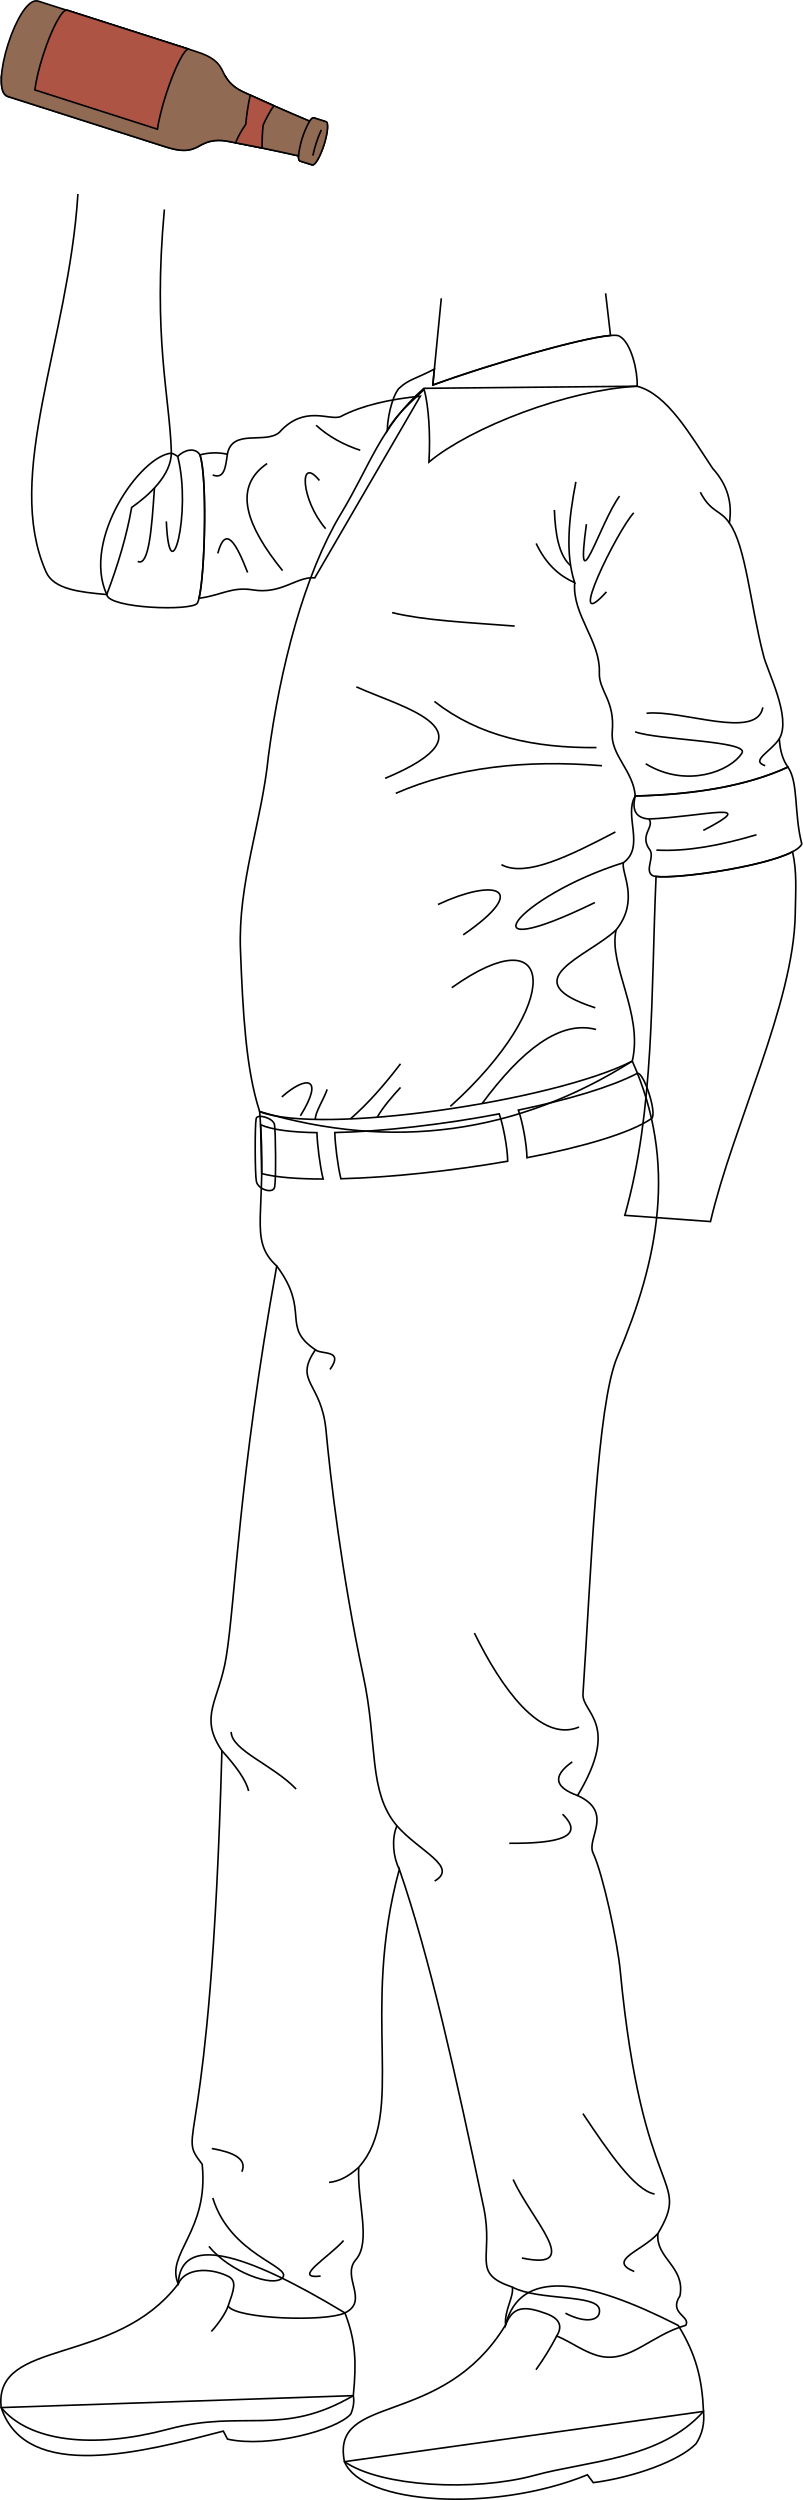
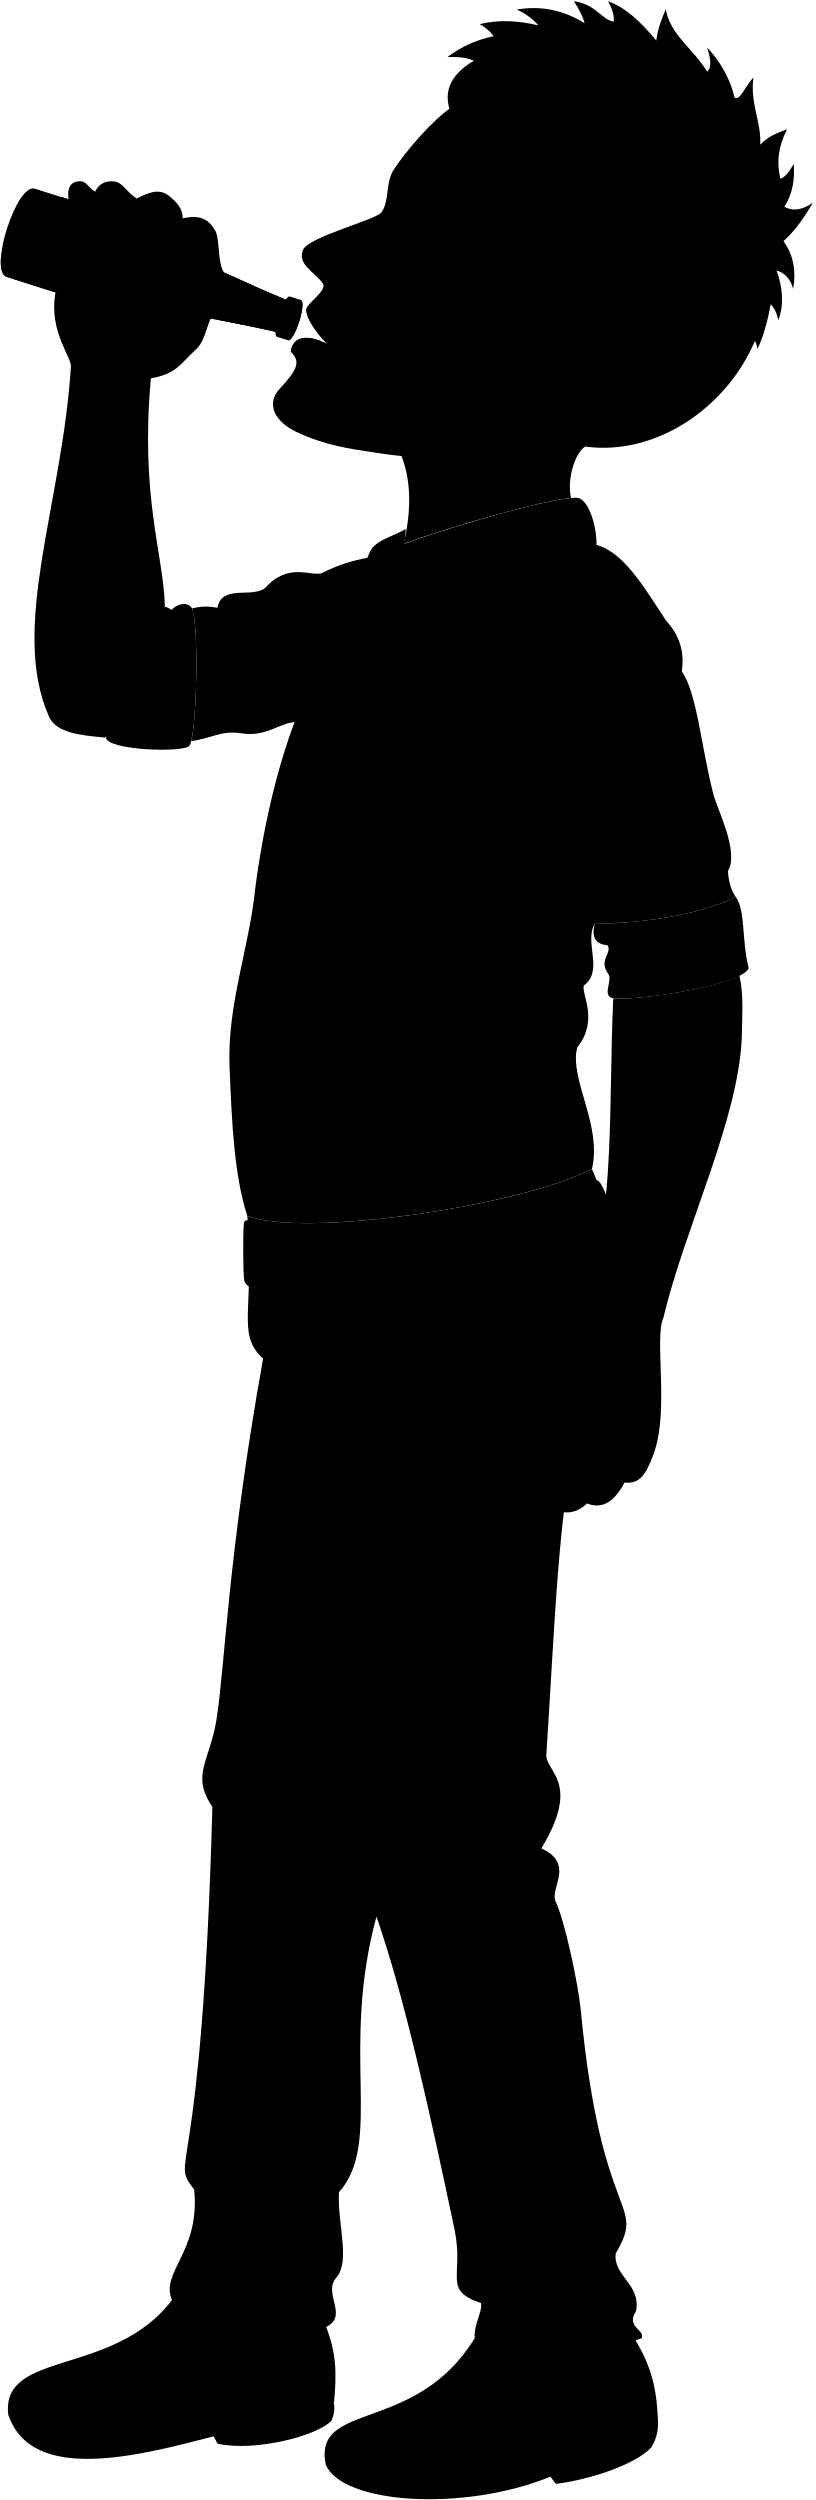
- <svg xmlns="http://www.w3.org/2000/svg" id="presence" viewBox="0 0 976.62 3041.81">
-   <defs>
-     <style>
-       .cls-1 {
-         fill: none;
-       }
- 
-       .cls-1, .cls-2, .cls-3, .cls-4, .cls-5, .cls-6, .cls-7 {
-         stroke: #000;
-         stroke-miterlimit: 10;
-         stroke-width: 2px;
-       }
- 
-       .cls-2 {
-         fill: #664530;
-       }
- 
-       .cls-3 {
-         fill: #805d49;
-       }
- 
-       .cls-4 {
-         fill: #a39670;
-       }
- 
-       .cls-5 {
-         fill: #b0a279;
-       }
- 
-       .cls-6 {
-         fill: #916a53;
-       }
- 
-       .cls-7 {
-         fill: #ad5445;
-       }
-     </style>
-   </defs>
-   <g id="wadeSole">
-     <path class="cls-1" d="M856,2934c1.28,13.87-1.06,27.11-9.13,39.34-20,20.74-75.18,40.83-125,47.36l-7.13-9.54c-115,46.84-274.62,35.86-295.61-16Z" />
-     <path class="cls-1" d="M429.87,2914.84c1.38,6.9.12,15.1-3.05,22.4-17.15,19.57-99.94,41.62-150,30.5l-5.08-9.74c-97.38,25.41-239.79,63.21-270.3-28.64Z" />
+ <svg viewBox="0 0 1072.4 3288.67">
+   <g class="soleTan">
+     <path d="M865.34,3180.82c1.28,13.87-1.05,27.11-9.13,39.34-20,20.74-75.18,40.83-125,47.36l-7.14-9.54c-115,46.84-274.61,35.86-295.6-16.05Z" />
+     <path d="M439.26,3161.7c1.38,6.9.12,15.1-3.06,22.4-17.15,19.57-99.93,41.62-150,30.5l-5.08-9.74c-97.39,25.41-239.79,63.21-270.3-28.64Z" />
  </g>
-   <g id="wadeShoe">
-     <path class="cls-1" d="M650.9,3011.69c64-17.53,152.84-19,205.06-77.73-1.73-41.14-9.58-69.9-30.7-104.52-113.64-57.89-192.48-69.69-210.18-.52-77.44,126.95-212.81,81.68-196,166.15C462.75,3025.75,576.77,3032,650.9,3011.69Z" />
-     <path class="cls-1" d="M204.82,2955.62c91.38-24.49,138,10.15,225.05-40.78,4-40.62,2.94-67-10.23-100.67-125.64-76.09-199.79-95.11-202.81-35.3C139.92,2880-8.1,2844.19,1.44,2929.36,34.69,2969.9,111.22,2980.7,204.82,2955.62Z" />
+   <g class="wadeShoe">
+     <path d="M660.28,3258.55c64-17.53,152.85-19,205.06-77.73-1.72-41.14-9.57-69.9-30.69-104.52-113.65-57.89-192.48-69.69-210.19-.52-77.43,126.95-212.8,81.67-196,166.15C472.13,3272.61,586.15,3278.86,660.28,3258.55Z" />
+     <path d="M214.21,3202.48c91.37-24.49,138,10.15,225.05-40.78,4-40.62,2.94-67-10.23-100.67-125.65-76.09-199.79-95.11-202.81-35.3-76.91,101.14-224.94,65.32-215.39,150.49C44.07,3216.76,120.6,3227.56,214.21,3202.48Z" />
  </g>
-   <g id="clothesOverlapLine">
-     <path class="cls-1" d="M677.38,2842.26a343.74,343.74,0,0,1-25.27,41.06" />
-     <path class="cls-1" d="M277.52,2805.89c-2.73,8.1-11.3,21.05-20.36,30.86" />
+   <path class="wadePants" d="M346.09,1787.2c-46.59,259.43-50,404.38-61.41,475.44-8.73,54.35-33.89,72-5.3,114.35-13.76,510.38-57.18,459.55-24,503.21,8.5,82-45.08,108.64-29.14,145.53,8.08-18.79,36.9-20.47,60.1-9.56,11.9,5.6,7.66,16.24.58,36.58,9.85,15.9,119.46,19.38,142.13,8.28,30.07-14.74-4.87-43.89,13.29-64.74,18.95-21.76,1.49-69.9,3.49-112.34,58.5-65.89,1.3-185.73,49.42-362.77,36.86,106.81,68.41,249,102.59,411.28,13,61.86-16.34,79.89,34.84,97.16,2.39,11.21-9.71,27.8-8.2,46.16,9.28-24.33,24.94-22.87,49.69-13.82,18.44,6.75,18.86,17.05,12.62,27.16,17.74,7.22,35.28,21.24,54.19,24.89,35.67,6.89,60.39-25.76,102.84-37.93,6.25-11.19-21.39-14.15-7.12-35.88,6.77-35.51-29.89-45.4-26.83-75.75,41.37-70.3-18.77-34.92-45.89-320.3-3.14-33.05-20.8-117-33-142.68-8.35-17.57,25.95-49.53-18.83-69.92,53-88.1,5-100.18,6.57-123.8,9.9-148.26,16.94-351.77,41.74-410,50.07-117.65,73.68-235.94,18.26-359.76-96.86,49.13-380.13,90.4-453.39,61.41C335.5,1722.61,310.11,1754.4,346.09,1787.2Z" />
+   <g class="beltTan">
+     <path d="M416.75,1624.9c.3,14.33,3.52,40,7.39,56.22,60.33-1.57,135-9.5,203.05-21.35-.35-16.75-5.39-43.44-10.33-57.61C548.32,1615.14,474.41,1623.7,416.75,1624.9Z" />
+     <path d="M784.94,1552.76c-32,16.78-85.3,32.39-144.83,44.78,5,14,10.1,41,10.47,58,67.36-13,125.26-29.68,151.47-47.62C809.5,1603,792.91,1551.37,784.94,1552.76Z" />
+     <path d="M326.45,1615.38l1.36,59.42c17.29,4.53,43.41,6.59,74.75,6.61-3.9-16-7.18-41.83-7.54-56.42C364.44,1624.54,340.2,1621.53,326.45,1615.38Z" />
  </g>
-   <path id="wadePants" class="cls-1" d="M336.7,1540.34c-46.59,259.43-50,404.38-61.41,475.44-8.73,54.35-33.88,72-5.29,114.35-13.77,510.38-57.18,459.55-24,503.21,8.5,82-45.08,108.64-29.14,145.53,8.08-18.79,36.9-20.47,60.1-9.56,11.91,5.6,7.66,16.24.59,36.58,9.84,15.9,119.46,19.38,142.12,8.28,30.07-14.73-4.86-43.89,13.29-64.74,19-21.76,1.49-69.9,3.5-112.34,58.49-65.89,1.3-185.73,49.41-362.77,36.86,106.81,68.41,249,102.6,411.28,13,61.86-16.35,79.89,34.83,97.16,2.4,11.21-9.71,27.8-8.19,46.16,9.28-24.33,24.93-22.87,49.68-13.82,18.45,6.76,18.87,17.05,12.62,27.16,17.74,7.22,35.29,21.24,54.19,24.89,35.68,6.89,60.39-25.76,102.84-37.93,6.25-11.19-21.39-14.15-7.12-35.88,6.77-35.5-29.89-45.4-26.82-75.75,41.37-70.3-18.77-34.92-45.9-320.29-3.14-33.06-20.8-117-33-142.69-8.35-17.57,25.94-49.53-18.84-69.92,53-88.1,5-100.18,6.58-123.8,9.9-148.26,16.93-351.77,41.74-410,50.06-117.65,73.67-235.94,18.25-359.76-96.86,49.13-380.12,90.4-453.39,61.41C326.12,1475.75,300.73,1507.54,336.7,1540.34Z" />
-   <g id="wadeBelt">
-     <path class="cls-1" d="M407.36,1378c.3,14.33,3.53,40,7.39,56.22,60.34-1.57,135-9.5,203-21.35-.35-16.75-5.39-43.44-10.33-57.6C538.94,1368.28,465,1376.84,407.36,1378Z" />
-     <path class="cls-1" d="M775.55,1305.9c-32,16.79-85.3,32.4-144.83,44.79,5,14,10.11,41,10.47,57.94,67.37-13,125.26-29.68,151.47-47.62C800.12,1356.12,783.53,1304.51,775.55,1305.9Z" />
-     <path class="cls-1" d="M317.07,1368.52l1.35,59.42c17.29,4.53,43.41,6.59,74.75,6.61-3.89-16-7.17-41.83-7.53-56.42C355.05,1377.69,330.81,1374.67,317.07,1368.52Z" />
-   </g>
-   <path id="wadeBeltBuckle" class="cls-1" d="M334.18,1444.26c-1.95,8.85-20,3.06-22.18-6.54-1.85-8.3-2-68.61-.34-76.62,1.32-6.53,20.78-.62,22.28,7.05S336,1435.85,334.18,1444.26Z" />
-   <g id="clothesOverlapLine-2" data-name="clothesOverlapLine">
-     <path class="cls-1" d="M336.7,1540.34c41.57,55.62,4.53,73.37,47,101.92-26.79,39.79,7.48,38.69,13,98.39,5.16,55.67,19,175.74,45.33,298.49,17.8,82.89,5.53,140.4,40.9,182.41-6.85,16.21-4.42,38.69,2.93,52.77" />
-   </g>
-   <g id="clothesFoldLine">
-     <path class="cls-1" d="M383.67,1642.26c7.26,6.34,35.55-.74,17.87,24" />
-     <path class="cls-1" d="M577.2,1987c33,67.19,80.63,133.93,127.32,114.35" />
-     <path class="cls-1" d="M270,2130.13c17.38,19.1,29.49,36,32.51,49" />
-     <path class="cls-1" d="M281.29,2107.2c.2,22.46,50.69,40.08,79,69.55" />
-     <path class="cls-1" d="M482.91,2221.55c28.27,31.83,75.17,49.78,45.95,67.2" />
-     <path class="cls-1" d="M702.72,2184.69c-26.59-9.66-32-22.79-6.45-41" />
-     <path class="cls-1" d="M684.48,2207.4c28,27.44-4.52,35.78-64.84,35.37" />
-     <path class="cls-1" d="M709.24,2571.69c31.68,47.3,63.14,93.34,87.24,97.85" />
-     <path class="cls-1" d="M800.47,2717.59c-19.32,21.51-62.36,32.45-28.75,46.26" />
-     <path class="cls-1" d="M624.36,2651.86c22.39,49.51,86.79,111.75,10.61,95.49" />
-     <path class="cls-1" d="M623.27,2782.76c31.63,16.86,103.2,8.38,106,27.07,2.11,14.05-16.51,17.69-41.26,4.72" />
-     <path class="cls-1" d="M257.71,2614.13c27.07,4.72,43.15,12.92,36.55,28.29" />
-     <path class="cls-1" d="M436.43,2637.09c-13.41,12.19-25.18,17.2-36.07,18.3" />
-     <path class="cls-1" d="M258.89,2674.26c21.22,69.55,96.19,83.16,85.06,96.85-10.73,13.19-65-7.26-89.78-37.91" />
-     <path class="cls-1" d="M390.11,2769.39c-35.73,3.89,10.25-23.22,27.93-43.26" />
-   </g>
-   <g id="bottle">
-     <path id="labelReverse" class="cls-2" d="M81.6,12.4c2.88.93,3.45,8.13,2.05,19L230.87,78.62c1.65-10.84,1.41-17.93-1.1-18.73Z" />
-     <ellipse id="bottleBottom" class="cls-3" cx="22.17" cy="57.3" rx="53.17" ry="11.89" transform="translate(-39.16 60.93) rotate(-72.23)" />
-     <path id="beerSide" class="cls-4" d="M396.66,148.12l-14.85-4.74c-1.31-.42-3.13,1.12-5.15,4.05q-41.88-17.56-81.71-36c-10.46-5.1-16.21-11.21-20-17.32-.1,3.75-57.42,6.8-134.06,6.8C65.68,100.9,4.14,98,1.7,94.31c-.55,12.17,1.64,21.14,7.82,23.08L201,178.52c20.33,6.49,30.4,5.86,42.86-1.68,7.58-4.18,17-7.65,31.86-5.19q43.13,8,87.46,18c-.05,3.56.54,5.86,1.85,6.28l14.85,4.74c3.25,1,9.63-9.89,14.27-24.4S399.91,149.16,396.66,148.12Z" />
-     <path id="beerTop" class="cls-5" d="M1.61,94.09c0,3.76,62.53,6.81,139.25,6.81s134.07-3.05,134.07-6.81-57.36-6.82-134.07-6.82S1.61,90.32,1.61,94.09Z" />
-     <path id="bottleSide" class="cls-6" d="M272,88.72c3.76,7.8,9.42,16.09,23,22.7q39.8,18.45,81.71,36c2-2.93,3.84-4.47,5.15-4.05l14.85,4.74c3.25,1,2.12,13.64-2.51,28.15s-11,25.44-14.27,24.4L365,195.93c-1.31-.42-1.9-2.72-1.85-6.28q-44.31-10-87.46-18c-14.86-2.46-24.28,1-31.86,5.19-12.46,7.54-22.53,8.17-42.86,1.68L9.52,117.39c-24.27-7.61,12.85-123.87,37-116L238,62.51C258.37,69,266.21,75.36,272,88.72Z" />
-     <path id="bottleCreaseLine" class="cls-1" d="M376.66,147.43a112.25,112.25,0,0,0-13.48,42.22" />
-     <path id="bottleOverlapLine" class="cls-1" d="M390.93,158.07a148.15,148.15,0,0,0-10.25,31.29" />
-     <g id="label">
-       <path class="cls-7" d="M81.6,12.4C75.78,10.54,62.74,35,52.48,67c-5.2,16.22-8.69,31.27-10.11,42.41h0l149.12,47.79c1.68-11.07,5.32-26.07,10.52-42.28,10.26-32,22.69-56.67,27.76-55Z" />
-       <path class="cls-7" d="M333.1,128.67a154.2,154.2,0,0,0-12.93,23.56,216,216,0,0,0-1.23,27.89q-16.26-3.35-32.33-6.39A110.47,110.47,0,0,1,299,151.28a287.34,287.34,0,0,1,5.47-35.53Q318.64,122.26,333.1,128.67Z" />
+   <path class="clothingBrass" d="M343.56,1691.12c-1.94,8.85-20,3.06-22.17-6.54-1.85-8.3-2-68.61-.35-76.62,1.32-6.53,20.79-.62,22.29,7S345.41,1682.71,343.56,1691.12Z" />
+   <path class="skinGallic" d="M91.07,262.65c20.17,61.09-11,83.27-17.15,122.36,75.3,54.52,145.16,76.88,204,34,8.66-18.3,16.07-46.18,16.44-60.75C257.91,278.8,176.38,267.86,91.07,262.65Z" />
+   <g class="bottle">
+     <path class="labelReverse" d="M81,259.26c2.88.93,3.45,8.13,2.05,19.05l147.22,47.17c1.64-10.84,1.41-17.93-1.1-18.73Z" />
+     <ellipse class="bottleBottom" cx="21.56" cy="304.16" rx="53.17" ry="11.89" transform="translate(-274.67 231.87) rotate(-72.23)" />
+     <path class="beerSide" d="M396.05,395l-14.85-4.74c-1.31-.42-3.14,1.12-5.15,4.05q-41.9-17.57-81.71-36c-10.46-5.1-16.22-11.21-20-17.32-.1,3.75-57.42,6.8-134.07,6.8-75.17,0-136.72-2.93-139.16-6.59-.55,12.17,1.65,21.14,7.83,23.08l191.47,61.13c20.34,6.49,30.41,5.86,42.87-1.68,7.58-4.18,17-7.66,31.86-5.19q43.13,8,87.46,18c-.06,3.56.54,5.86,1.85,6.28l14.85,4.74c3.25,1,9.63-9.89,14.26-24.4S399.29,396,396.05,395Z" />
+     <path class="beerTop" d="M1,341c0,3.76,62.53,6.81,139.24,6.81s134.07-3.05,134.07-6.81-57.35-6.82-134.07-6.82S1,337.18,1,341Z" />
+     <path class="bottleSide" d="M271.38,335.58c3.76,7.8,9.42,16.09,23,22.7q39.8,18.45,81.71,36c2-2.93,3.84-4.47,5.15-4.05L396.05,395c3.24,1,2.12,13.64-2.52,28.15s-11,25.44-14.26,24.4l-14.85-4.74c-1.31-.42-1.91-2.72-1.85-6.28q-44.32-10-87.46-18c-14.86-2.47-24.28,1-31.86,5.19-12.46,7.54-22.53,8.17-42.87,1.68L8.91,364.25c-24.27-7.61,12.85-123.87,37-116l191.48,61.13C257.76,315.87,265.6,322.22,271.38,335.58Z" />
+     <path class="bottleCreaseLine" d="M376.05,394.29a112.08,112.08,0,0,0-13.48,42.22" />
+     <path class="bottleOverlapLine" d="M390.32,404.93a147,147,0,0,0-10.25,31.29" />
+     <g class="label">
+       <path d="M81,259.26c-5.83-1.86-18.87,22.59-29.13,54.61-5.19,16.22-8.68,31.27-10.1,42.41h0l149.12,47.79C192.55,393,196.2,378,201.4,361.79c10.26-32,22.69-56.67,27.76-55Z" />
+       <path d="M332.49,375.53a152,152,0,0,0-12.93,23.56A216,216,0,0,0,318.33,427q-16.26-3.35-32.33-6.39a110.92,110.92,0,0,1,12.33-22.45,287.32,287.32,0,0,1,5.48-35.53Q318,369.12,332.49,375.53Z" />
    </g>
  </g>
-   <g id="wadeShirt">
-     <path class="cls-1" d="M414.16,507c-13.78,5.06-43.89-14.88-74.28,19.09-17,14.72-57.38-5.14-63.27,26.59a69.22,69.22,0,0,0-33.33.81h0c9,25.5,6.31,144-1.12,174.43,26.53-3.38,39.85-14.44,65.63-10.17C342.52,723.51,361.3,701,383,703.09l128.39-221C475.29,485.6,440.78,492.9,414.16,507Z" />
-     <path class="cls-1" d="M749.65,1131.49c29.17-36.47,5.67-69.7,8.91-81.86,26.75-19.45,0-57.54,14.4-81.1,72.64-1.77,135.83-12.3,185.74-35.19q-9.21-12.69-10.49-34.45c15.4-25.94-15.4-83.48-19.45-102.12-16.21-63.21-21.25-132.14-41.34-160.47,3.7-23.44-1.57-45.75-20.32-66.36-27.49-41.43-55.34-90.38-91.88-100l-259.5,2.55c-53,47.07-65.33,93.76-100.79,152.43-44.57,73.75-74.16,187.45-88.34,295-8.1,81-37.28,154-34,236.65,2.92,74.71,6.48,144.35,23.34,195.88q242.66,71.77,453.39-61.41C782.88,1232.79,739.92,1174.44,749.65,1131.49Z" />
+   <g class="wadeShirt">
+     <path d="M423.55,753.87C409.77,758.93,379.66,739,349.27,773c-17,14.72-57.38-5.14-63.28,26.59a69.22,69.22,0,0,0-33.33.81h0c9,25.49,6.32,144-1.11,174.43,26.53-3.39,39.85-14.44,65.62-10.17,34.74,5.75,53.52-16.77,75.2-14.67l124.38-221C480.67,732.46,450.17,739.76,423.55,753.87Z" />
+     <path d="M325.29,1599.35c73.26,29,356.53-12.28,453.39-61.41,13.58-58.29-29.37-116.64-19.64-159.59,29.17-36.47,5.67-69.7,8.91-81.86,26.74-19.45,0-57.54,14.4-81.1,72.64-1.77,135.83-12.3,185.73-35.19q-9.21-12.69-10.48-34.45c15.39-25.94-15.4-83.48-19.46-102.12-16.2-63.21-21.25-132.14-41.33-160.47,3.69-23.44-1.58-45.75-20.33-66.36-27.48-41.43-55.33-90.38-91.87-100l-263.5,2.55c-53,47.07-61.34,93.76-96.79,152.43-44.57,73.75-74.16,187.45-88.34,295-8.1,81-37.28,154-34,236.65C304.87,1478.17,308.43,1547.82,325.29,1599.35Z" />
  </g>
-   <g id="wadeShirtInner">
-     <path class="cls-1" d="M958.7,933.34c13,18.72,7.24,56.38,16.86,93.5-10.66,24.66-169.94,46.32-181.94,38.32-9.23-6.15,2.67-22-2.66-30.65-14-18.67,6-28-1.34-38-15.33-1.12-21.3-10.1-16.66-28C845.6,966.76,908.79,956.23,958.7,933.34Z" />
-     <path class="cls-1" d="M526.62,468.46c.74-7.5,1.06-10.83,1.9-19.38-21.12,11.21-31.48,12.6-42.14,22.69-5.88,4.28-14.25,27.28-15.32,52.44,12.26-22,30.1-35.23,45-50.48,5.46,19.95,7.83,54.7,5.86,88.46C573.18,519.54,691.82,474,775.22,470c.92-18.34-7.29-53.41-21.46-60.87-10.66-8.53-151,31.46-227.14,59.35" />
-     <path class="cls-1" d="M526.62,468.46" />
-     <path class="cls-1" d="M243.28,553.5c-5.73-9.82-19.89-6-27,2a25,25,0,0,0-7.81-4.11c-37.79,3.31-109.11,105.4-78.56,172C131.94,740.51,233.68,743.73,240,734,249,720,253.1,581.33,243.28,553.5Z" />
+   <g class="wadeShirtInner">
+     <path d="M968.08,1180.2c13,18.72,7.25,56.38,16.87,93.5C974.29,1298.36,815,1320,803,1312c-9.23-6.15,2.67-22-2.67-30.66-14-18.66,6-28-1.33-38-15.33-1.12-21.3-10.1-16.66-28C855,1213.62,918.18,1203.09,968.08,1180.2Z" />
+     <path d="M532,715.32c.73-7.5,1.06-10.83,1.89-19.38-21.11,11.21-31.47,12.6-42.14,22.68-5.87,4.29-14.24,27.29-15.31,52.44,12.25-22,30.1-35.22,45-50.47,5.47,19.95,11.84,54.7,9.87,88.46,51.26-42.65,169.9-88.17,253.3-92.21.92-18.34-7.29-53.41-21.47-60.87C752.48,647.44,608.2,687.43,532,715.32" />
+     <path d="M532,715.32" />
+     <path d="M252.66,800.36c-5.73-9.83-19.88-6.06-27,2a25.13,25.13,0,0,0-7.82-4.12c-37.79,3.32-109.1,105.41-78.56,172,2.06,17.1,103.8,20.31,110.12,10.55C258.39,966.9,262.49,828.19,252.66,800.36Z" />
  </g>
-   <g id="clothesDisplayLine">
-     <path class="cls-1" d="M477.09,745.35c38.24,9.53,92,12,149.13,16.39" />
+   <g class="clothesDisplayLine">
+     <path d="M486.47,992.21c38.24,9.53,92,12,149.13,16.39" />
  </g>
-   <g id="clothesOverlapLine-3" data-name="clothesOverlapLine">
-     <path class="cls-1" d="M699.23,709c-3.18,39.22,31.48,70.82,30,109.22-.85,22.77,19.26,33.57,15.71,72-2.63,28.36,25.61,47.13,28,78.33" />
+   <g class="clothesOverlapLine">
+     <path d="M708.62,955.82c-3.18,39.22,31.48,70.82,30,109.22-.85,22.77,19.27,33.57,15.71,72-2.62,28.36,25.61,47.13,28,78.33" />
+     <path d="M346.09,1787.2c41.57,55.62,4.53,73.37,47,101.92-26.79,39.79,7.48,38.69,13,98.39,5.15,55.67,19,175.74,45.33,298.49,17.8,82.89,5.52,140.4,40.9,182.41-6.85,16.2-4.42,38.69,2.93,52.77" />
+     <path d="M686.77,3089.12a346.35,346.35,0,0,1-25.27,41.06" />
+     <path d="M286.9,3052.75c-2.72,8.1-11.29,21.05-20.35,30.86" />
  </g>
-   <g id="clothesFoldLine-2" data-name="clothesFoldLine">
-     <path class="cls-1" d="M187.92,593.71c-3.21,48.88-6.73,96.09-20.3,89.38" />
-     <path class="cls-1" d="M216.26,555.5c17.41,68.89-10,170.46-13.88,78.93" />
-     <path class="cls-1" d="M276.61,552.69c-2,15-3.47,30.87-17.86,25.21" />
-     <path class="cls-1" d="M265,673.3c9.48-35.53,22.52-12.15,36.28,23.29" />
-     <path class="cls-1" d="M325,564c-42.32,29-25.37,75.61,18.81,130.33" />
-     <path class="cls-1" d="M384.61,517.44C399.53,531,417.55,541,438.35,547.89" />
-     <path class="cls-1" d="M388.64,584.62c-25.22-31.34-22.84,23.29,7.61,58.67" />
-     <path class="cls-1" d="M852.09,598.91c13.24,25.27,24.27,21,35.33,37.39" />
-     <path class="cls-1" d="M928.17,860.68c-7.19,40.29-98.82,2.4-141.52,7.19" />
-     <path class="cls-1" d="M948.21,898.89c-10.44,16-35.74,26.6-17.16,32.78" />
-     <path class="cls-1" d="M772.74,890.42c26.87,10.07,139.41,11,130,25.9-13.92,22.07-67.64,43.18-117.06,13" />
-     <path class="cls-1" d="M789.62,996.52c66.59-3,137.59-23.11,66.11,13.83" />
-     <path class="cls-1" d="M798.65,1034.33c36.89,2,78.13-5.67,121.85-18.7" />
-     <path class="cls-1" d="M433.58,835.73c57.09,25.91,173.8,53.24,35,111.3" />
-     <path class="cls-1" d="M528.57,853.48c54.5,42.84,122.45,56.75,197.16,56.13" />
-     <path class="cls-1" d="M481.55,965.26c73.31-32,158-41.08,250.9-33.59" />
-     <path class="cls-1" d="M532.88,1100.54c69.56-32.63,113.7-20.15,30.71,36.93" />
-     <path class="cls-1" d="M748.76,1012.27c-54.87,28.64-108.92,55.82-138.64,39.81" />
-     <path class="cls-1" d="M758.56,1049.63c-129.73,40.83-198.81,128.62-34.75,48.51" />
-     <path class="cls-1" d="M749.65,1131.49c-34.95,32.85-127.54,61.63-25.36,94.73" />
-     <path class="cls-1" d="M725.25,1252.61c-43.81-11.6-90.4,24.83-138.66,90.08" />
-     <path class="cls-1" d="M549.67,1201.76c128.09-91.15,136.41,20.14-1.75,144.39" />
-     <path class="cls-1" d="M342.92,1334.64c29.74-26.39,52.28-24.71,22.54,23" />
-     <path class="cls-1" d="M398.08,1325.52c-4.31,12.47-14.68,27.74-14.4,36.47" />
-     <path class="cls-1" d="M487.31,1294.34c-18.82,24.65-38.68,47.67-60.91,67" />
-     <path class="cls-1" d="M487.31,1323.12c-10.72,11.75-21.08,23.6-28.32,36.21" />
-     <path class="cls-1" d="M771.11,624c-19.31,20.27-85.27,153.64-33.23,96.15" />
-     <path class="cls-1" d="M753.83,603.62c-23.93,32.35-54.5,137.8-40.32,34.12" />
-     <path class="cls-1" d="M700.66,586.34c-8.73,44.86-12.92,87.52-1.43,122.62-18.64-8.22-34.92-22.44-46.87-47.74" />
-     <path class="cls-1" d="M674.52,620.46c1.14,29.86,5.56,55.36,19.8,67.81" />
+   <g class="clothesFoldLine">
+     <path d="M197.31,840.57c-3.21,48.88-6.73,96.09-20.3,89.38" />
+     <path d="M225.65,802.36c17.4,68.89-10,170.46-13.88,78.93" />
+     <path d="M286,799.55c-2,15-3.46,30.87-17.85,25.21" />
+     <path d="M274.41,920.16c9.48-35.53,22.51-12.15,36.28,23.29" />
+     <path d="M334.43,810.88c-42.32,29-25.37,75.61,18.81,130.33" />
+     <path d="M394,764.3c14.93,13.56,32.95,23.59,53.75,30.45" />
+     <path d="M398,831.48c-25.21-31.34-22.84,23.29,7.62,58.67" />
+     <path d="M861.48,845.77c13.23,25.27,24.27,21,35.33,37.39" />
+     <path d="M937.56,1107.54c-7.2,40.29-98.82,2.39-141.52,7.19" />
+     <path d="M957.6,1145.75c-10.45,16-35.75,26.59-17.16,32.78" />
+     <path d="M782.13,1137.28c26.86,10.07,139.41,11,130,25.9-13.91,22.07-67.64,43.18-117,13" />
+     <path d="M799,1243.38c66.59-3,137.59-23.11,66.11,13.83" />
+     <path d="M808,1281.19c36.9,1.94,78.14-5.67,121.85-18.71" />
+     <path d="M443,1082.59c57.09,25.91,173.79,53.24,35,111.29" />
+     <path d="M538,1100.34c54.5,42.84,122.46,56.74,197.17,56.13" />
+     <path d="M490.94,1212.11c73.31-32,158-41.07,250.89-33.58" />
+     <path d="M542.27,1347.39c69.56-32.62,113.69-20.14,30.7,36.94" />
+     <path d="M758.14,1259.13c-54.87,28.63-108.91,55.82-138.63,39.81" />
+     <path d="M768,1296.49c-129.74,40.83-198.81,128.62-34.75,48.51" />
+     <path d="M759,1378.35c-35,32.85-127.54,61.63-25.36,94.73" />
+     <path d="M734.64,1499.46c-43.81-11.59-90.4,24.84-138.66,90.09" />
+     <path d="M559.06,1448.61c128.09-91.14,136.4,20.15-1.76,144.4" />
+     <path d="M352.3,1581.5c29.75-26.39,52.29-24.71,22.55,23" />
+     <path d="M407.47,1572.38c-4.32,12.47-14.68,27.73-14.4,36.47" />
+     <path d="M496.7,1541.2c-18.82,24.65-38.68,47.67-60.91,67" />
+     <path d="M496.7,1570c-10.73,11.75-21.08,23.6-28.33,36.21" />
+     <path d="M780.49,870.86c-19.31,20.26-85.26,153.64-33.23,96.15" />
+     <path d="M763.21,850.48c-23.92,32.35-54.5,137.8-40.32,34.12" />
+     <path d="M710,833.2c-8.73,44.86-12.91,87.52-1.42,122.62-18.64-8.22-34.92-22.44-46.87-47.74" />
+     <path d="M683.9,867.32c1.15,29.86,5.57,55.36,19.81,67.81" />
+     <path d="M393.06,1889.12c7.26,6.33,35.55-.74,17.87,24" />
+     <path d="M586.59,2233.8c33,67.2,80.63,133.94,127.32,114.36" />
+     <path d="M279.38,2377c17.39,19.1,29.5,36,32.52,49" />
+     <path d="M290.68,2354.05c.19,22.47,50.69,40.09,79,69.56" />
+     <path d="M492.3,2468.41c28.27,31.83,75.16,49.78,45.95,67.2" />
+     <path d="M712.11,2431.55c-26.59-9.66-32-22.79-6.45-41" />
+     <path d="M693.87,2454.26c28,27.44-4.53,35.78-64.84,35.37" />
+     <path d="M718.62,2818.55c31.69,47.3,63.15,93.34,87.24,97.85" />
+     <path d="M809.85,2964.45c-19.31,21.51-62.35,32.45-28.74,46.26" />
+     <path d="M633.74,2898.72c22.4,49.51,86.79,111.75,10.61,95.49" />
+     <path d="M632.66,3029.62c31.62,16.86,103.2,8.38,106,27.07,2.11,14-16.51,17.68-41.27,4.72" />
+     <path d="M267.1,2861c27.07,4.72,43.14,12.92,36.54,28.29" />
+     <path d="M445.81,2884c-13.4,12.19-25.17,17.2-36.06,18.3" />
+     <path d="M268.28,2921.11c21.22,69.56,96.19,83.17,85.06,96.86-10.73,13.19-65-7.26-89.78-37.91" />
+     <path d="M399.5,3016.25c-35.73,3.89,10.25-23.22,27.93-43.26" />
  </g>
-   <g id="skinWhite">
-     <path class="cls-1" d="M200,254.89c-14.19,155.22,6.27,226.19,8.47,294.36.94,29.34-29.34,54.9-48.27,68.15-5.89,33.89-16.41,69.37-30.29,106-32.52-2.93-64.4-6.19-73.83-27.45C4,578.59,83.46,415.79,94.81,236" />
-     <path class="cls-1" d="M798.25,1066.41c-6.3,142.64-1.66,283.16-38,412.31l104.22,7.57c27.45-117.36,101.23-265,103.12-373.87.52-29.9,2.23-51-3.26-76.06C928.65,1055,823.16,1069.58,798.25,1066.41Z" />
-     <path class="cls-1" d="M536.93,363,526.62,468.46c65.91-24.13,179.77-57.3,216.2-60.3l-5.94-51.28" />
+   <g class="eye">
+     <circle class="sclera" cx="535.63" cy="297.78" r="35.26" />
+     <path class="irisGreen" d="M516.85,316.14c-2.25-1.39-2.05-13.82,4.87-25s17.95-16.94,20.2-15.55A135.22,135.22,0,0,1,516.85,316.14Z" />
+     <path class="pupil" d="M519.55,300.68c-1.8-1.12-.52-5.21,2.17-9.57s5.78-7.33,7.58-6.21A72.28,72.28,0,0,1,519.55,300.68Z" />
+   </g>
+   <g class="skinGallic">
+     <path d="M151.2,238.82c-13.06-2-22.61,4.56-25.82,13.36h0c-8.36-4.31-11.12-13.21-19-13.73-12.93-.36-18.43,7.62-16.28,24.21l66.35,21.18,23.31-22.69C166,252.17,161.54,240.43,151.2,238.82Z" />
+     <path d="M293.34,358.28c-8.16-21.86-3.54-46.56-11.55-57-10-16.69-24.91-17.91-41.48-14,.28-11.86-7-21.08-18.63-30.06-13.88-10.69-28.78-2.54-46.14,5.93C165,270,162,279.27,151,289.43c-8.05,16.51,20.74,31.33,47.46,7.82l15.58,5c-5.9,7.46-10.93,11.38-15.36,15.17-12.33,20.24,19,38.9,45.22,10.75,6.16,1.1,12.93-.35,20.08-3.34C272.2,333.57,270,346.54,293.34,358.28Z" />
+     <path d="M207.25,427.66c7.11-9,19.1-18.36,30-26.22-14.61-24.34-8.62-60.29,19.47-56.92,6,3,7.91,23.26,14,30.51,9.78,11.61,16.32,21.91,9.95,35.39-11.05,23.4-10.48,38.2-23.84,50.18-19.24,17.26-24,31.12-58.35,37.07-14.2,155.23,16.19,230.27,18.38,298.44.95,29.34-29.34,54.9-48.27,68.15-5.89,33.89-16.4,69.37-30.29,106-32.51-2.93-64.39-6.19-73.82-27.45-52.06-117.37,17.39-280.17,28.75-460,1.8-12.5-29.48-46.47-20.28-97.8Z" />
+     <path d="M821.58,1950.32c19.73,1.91,27.73-9.55,37.95-36.89,21.58-57.75.49-152.69,13.29-180.28,27.45-117.36,101.22-265,103.12-373.87.52-29.9,2.22-51-3.26-76.06-35.65,18.68-141.13,33.22-166,30-6.3,142.64,2.6,265.43-33.78,394.59-10.82,37.54-47.09,50.91-77.55,120.91-17.27,28.64-12.77,41.56-22.11,64.34-10.41,25.37-23.3,44.58-13.34,51.39-16.4,17,6.57,20.21,15.15,31.66,12.49,16.65,33.32,16.95,50.47,8.11,16.88,8.87,33,6.71,46.66-6.46C797.41,1987.86,812.21,1967.44,821.58,1950.32Z" />
+     <path d="M462.22,535.3c55.44,19.23,92.41,80.85,68.79,180C596.92,691.19,714.78,658,751.21,655c-5.5-21.86,3.82-57.58,18.44-67.63C796.75,446.89,701.3,461.43,462.22,535.3Z" />
+     <path d="M755.9,522.72c-29.53,5.15-52.75,23.55-75.3-2.63-25.69,29.83-50.41,66.47-89.79,76.63-31,8-64.87,3.67-99.66-1.65-31.95-4.88-63.59-9.11-101.72-27.13-26.4-12.47-40.58-35.82-21.74-56.24,23.45-25.44,28.36-35.58,14.85-49,3.13-25,29.43-20.31,48.25-9.78-16.57-16.85-32.41-40.68-26.44-49.52,6.15-9.12,26.16-22.78,20.14-30.84-11.84-15.87-34-25.05-25.66-44.26,7.2-16.5,95.72-39.47,102.6-48.53,11.5-15.13,5.14-39.12,16.44-56.44,16-24.49,50.36-64.91,76.9-82.81C676.1-46.95,1030.21,529.82,755.9,522.72ZM519,297c10.64,4.26,23.12,8.7,36.35,13-11.88-8-22.85-15.43-31.79-21.53C522.21,289.94,519.18,294.59,519,297Z" />
+   </g>
+   <g class="skinOverlapLine">
+     <path d="M822.58,1950.32c4.89-11,11-25.65,12.63-37.06" />
+     <path d="M773.13,1977.81c11.79-15.45,19.43-32.82,24.19-51.51" />
+     <path d="M726.47,1984.27c10-7.23,23.59-35.57,27.66-55.94" />
+     <path d="M708.91,1848.07c-17.11,59.89,7.34,49.3-15.07,89.63-11.31,20.35-29.83,11.45-33,6.8" />
+     <path d="M126.38,252.18c-2.58,9.5.93,17.65,9.29,24.71" />
+     <path d="M241.31,287.32c-9.51,4-21.09,10.08-26.28,14.91" />
+   </g>
+   <g class="skinFoldLine">
+     <path d="M756.67,448.92c62.93-54.68,89.75,62.5-14.49,59.23" />
+     <path d="M744.51,460.22c10.38,14.41-13.7,16.53-21.21,25.45-6.82,8.1,3.38,11,9.79,6.1,5-3.86,13.49-8.65,24.74-5.92,18.7,4.52,34.87-22.19,13.34-28.44" />
+   </g>
+   <path class="skinCreaseLine" d="M178,499.31c-41.59-2.31-38-13-64.69-17.16-8.16-1.27-15.28-3.29-21.24-8.87" />
+   <g class="head53">
+     <path class="lipMaleLight__noStroke" d="M435.09,455.5c-14.69-16.72-26.24-37-30.74-52.08-6,8.84,9.87,32.67,26.44,49.52-18.82-10.53-45.12-15.21-48.25,9.78C411.28,473.35,425.65,457.57,435.09,455.5Z" />
+     <path class="lipEdgeLine" d="M382.54,462.72c4.72,3.08,15.77,4,24.94,3.9" />
+     <g class="noseLine">
+       <path d="M473.18,360.33c4.69,11.3-7.55,30.35-25.52,23.92" />
+       <path d="M445.11,375.52c-6.13-10.34-14.37-17.63-25.2-21.17" />
+     </g>
+     <g class="eyeLidLine">
+       <path d="M523.59,288.45c-12-6.77,3.12-18.88,19-27.24" />
+       <path d="M519,297c-12.3-3.86-16.49,9.71-6.36,18.45" />
+     </g>
+     <path class="eyeCornerLine" d="M555.38,310c3,1.87,5.88,3.63,8.77,5.09" />
+     <path class="eyeCreaseLine" d="M548.61,296.19a190.72,190.72,0,0,0-26.54-20.36" />
+     <path class="eyebrowSandy" d="M535.82,214c-6.73,17.42,5.89,27.77,28,40,6.68,3.4,15.11,18.14,24,32.76,1.4,2.71,10.61-1,9.22-3.67C582.8,229.13,560.59,238.45,535.82,214Z" />
+     <path class="hairSandy" d="M692.3,390.85c17.4,13.29,38.68,25.83,62.38,37.91,85.13-49.12,111.19,79.22,1.22,94-6.32,23.88-.48,45.17,13.75,64.67,91.8,12.62,185.44-49.6,223.42-138.9a34.37,34.37,0,0,1,3.38,10.43c8-16.49,13.32-36.71,17.4-58.7,4.87,4.62,8.45,13,10,21.07,7.76-20.44,5.89-43.19-2.33-65.54,11.18,3.19,18.28,11.48,21.91,24.11,4.13-23.44.31-44.46-12.81-62.66,15.15-13.65,27.58-31.18,38.64-50.64-13,9.28-25.49,11.92-37.39,5.42,10.74-17.05,13.86-36.09,12.28-56.36-5.64,9.79-11.41,17.55-17.57,19.51-5.3-22.32-2.78-42.13,8.78-65.06-13.28,4.82-24.89,9.31-35.32,20.15,1.8-29.1-13.62-54-8.92-88.31-10.59,10.53-17.12,30.63-24.71,26.59-6-24.92-18.28-46.79-36.06-66,3.7,12.2,6.91,25.95-.22,31.64-18.4-30.32-48.36-48.2-54.31-81.88-6.45,14.18-11,27.95-12.47,41.05-20.14-24.54-41-44-63.37-51.56,5.08,9.27,8.14,18.25,7.44,26.68C791.29,26,784.74,6,755,1.59c6.72,10.75,12.21,20.82,13.92,28.84C741.65,13.54,712,7,679.71,12.56c11.28,5.15,21,11.89,28.53,20.84-26.61-6.33-52.46-7.74-77.17-1.67a54.23,54.23,0,0,1,18.25,15.88A150.46,150.46,0,0,0,588.69,75c13.79-.51,25.76.74,34.71,4.88-31.92,18.65-43.77,43.52-26.64,77.38,1.28-13,5.84-23.54,14.89-30.81,5.86,24.93,23.12,39.6,47,48.33-6.58-10-11.81-18.15-13.23-27.47,17.72,22.19,59.8,8.87,78.8,33C636.79,287.73,747.14,319.11,692.3,390.85Z" />
  </g>
</svg>
